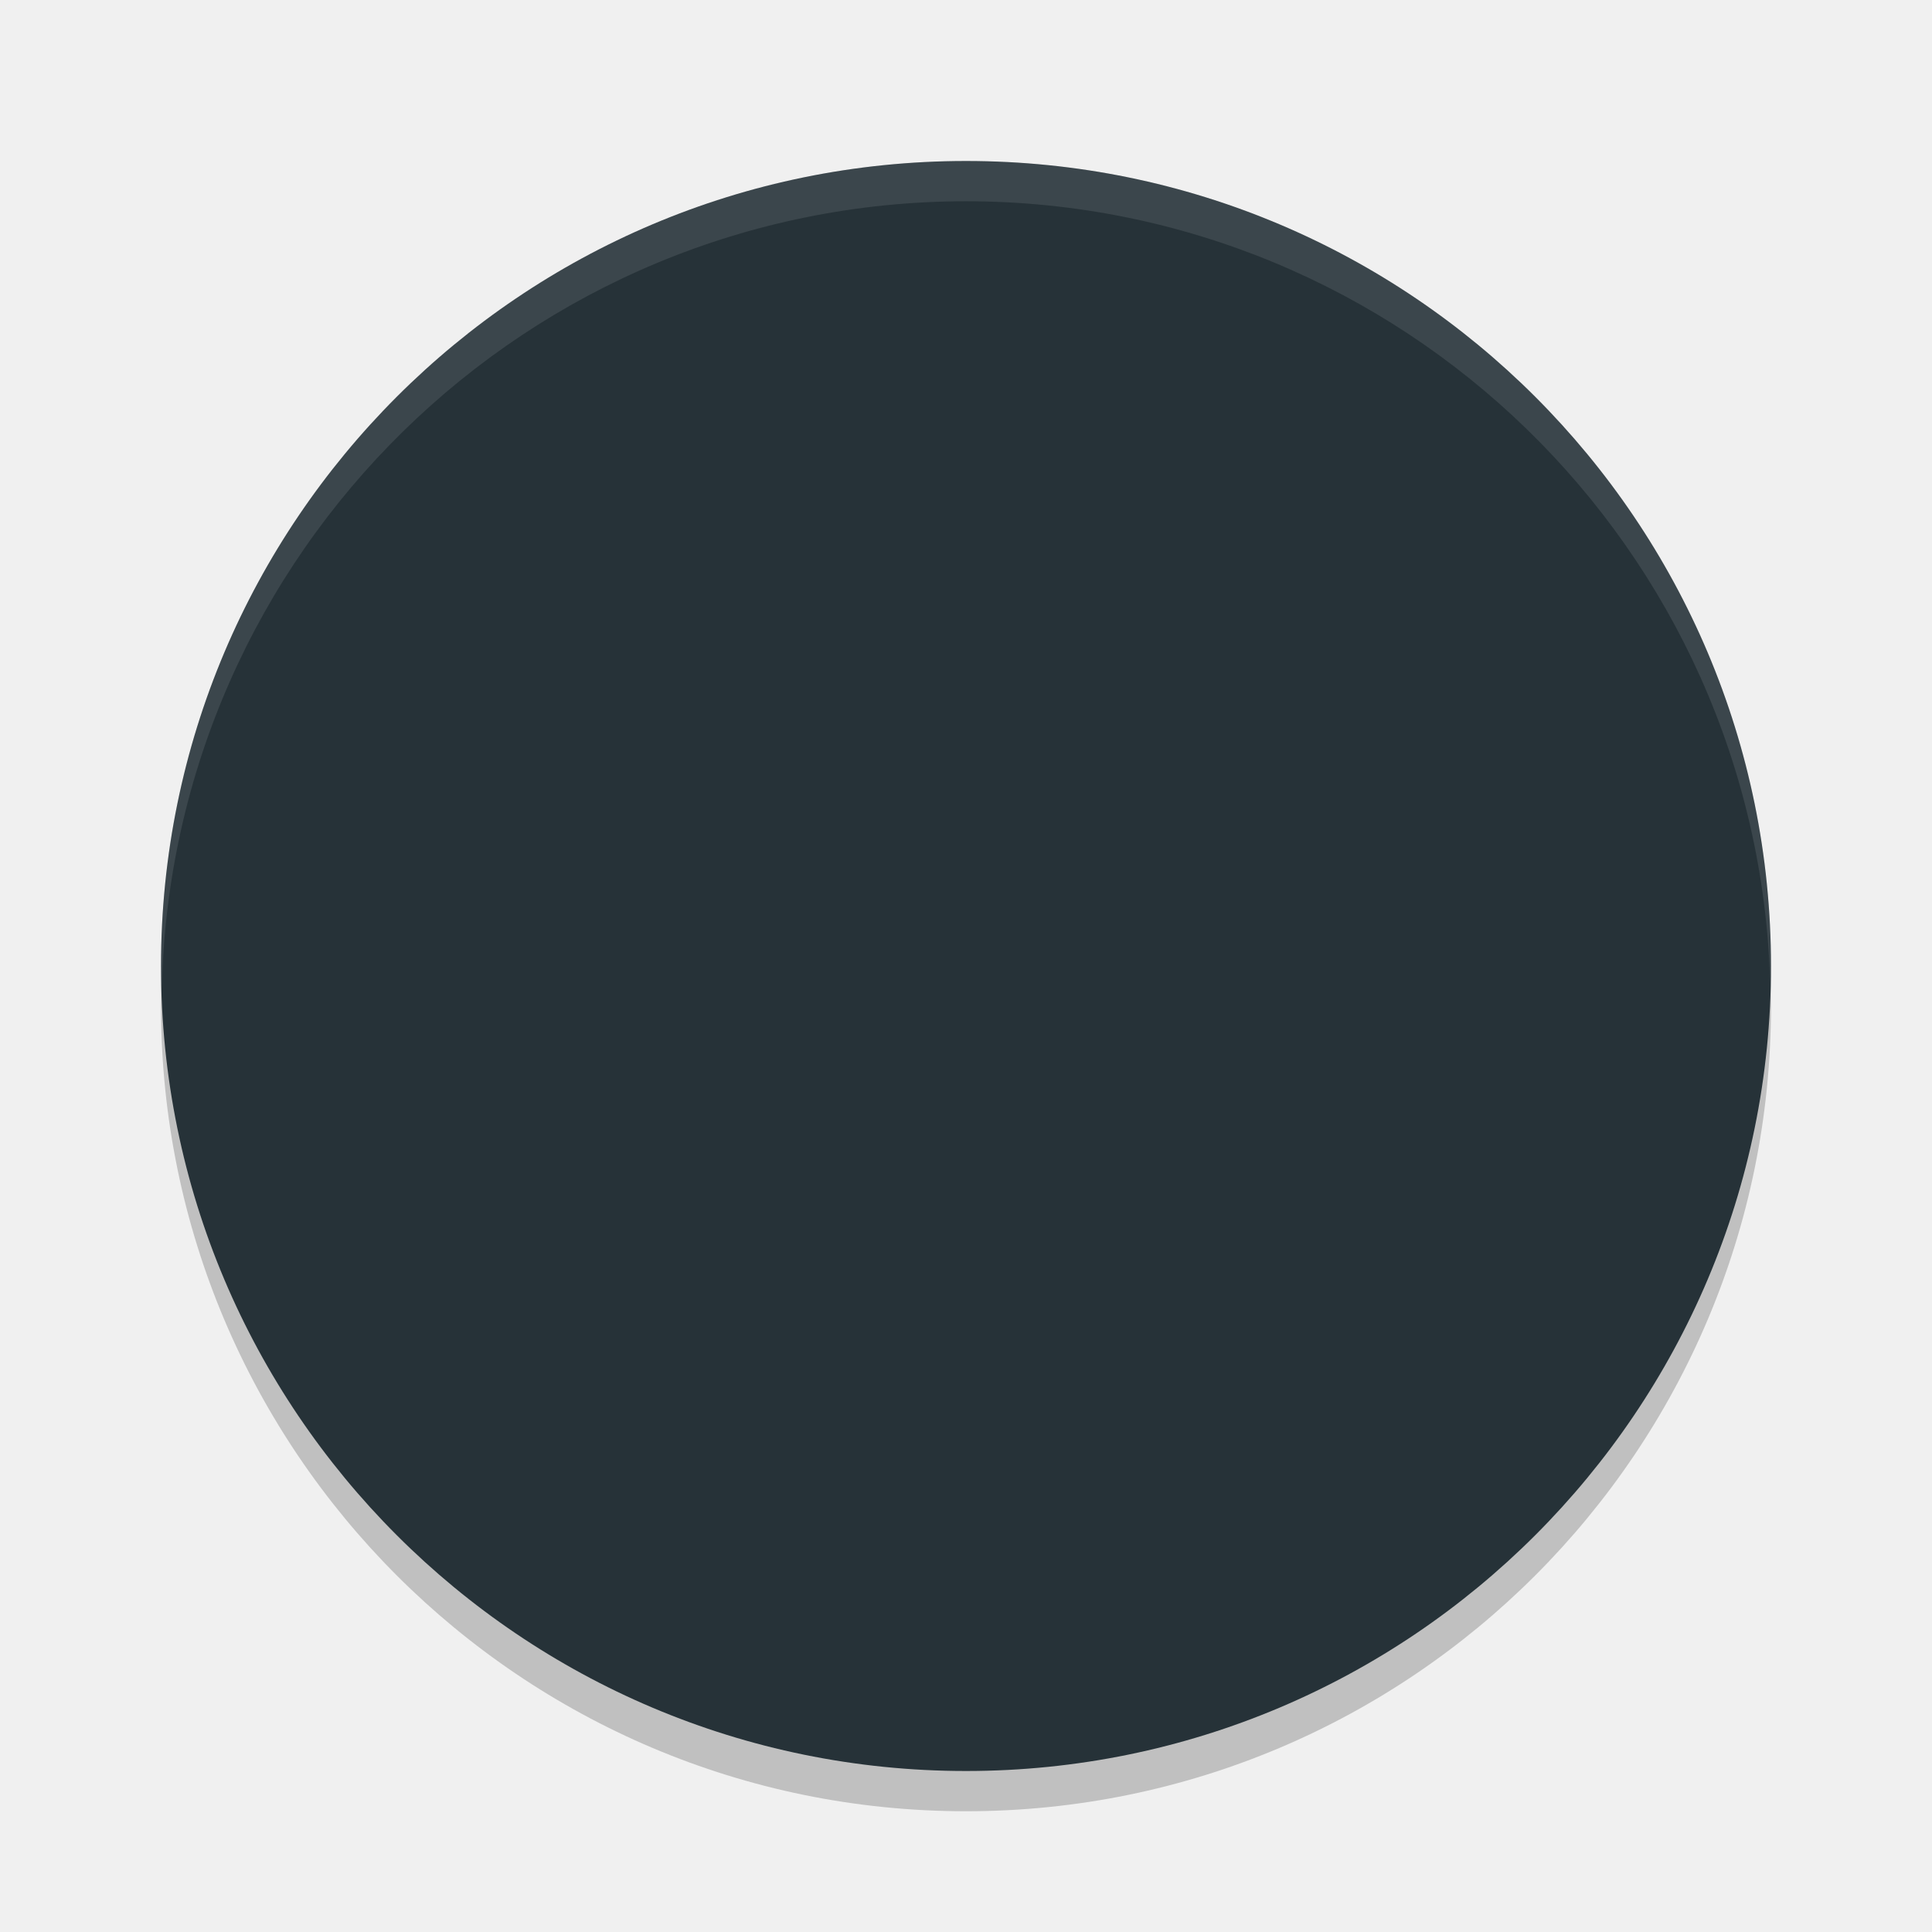
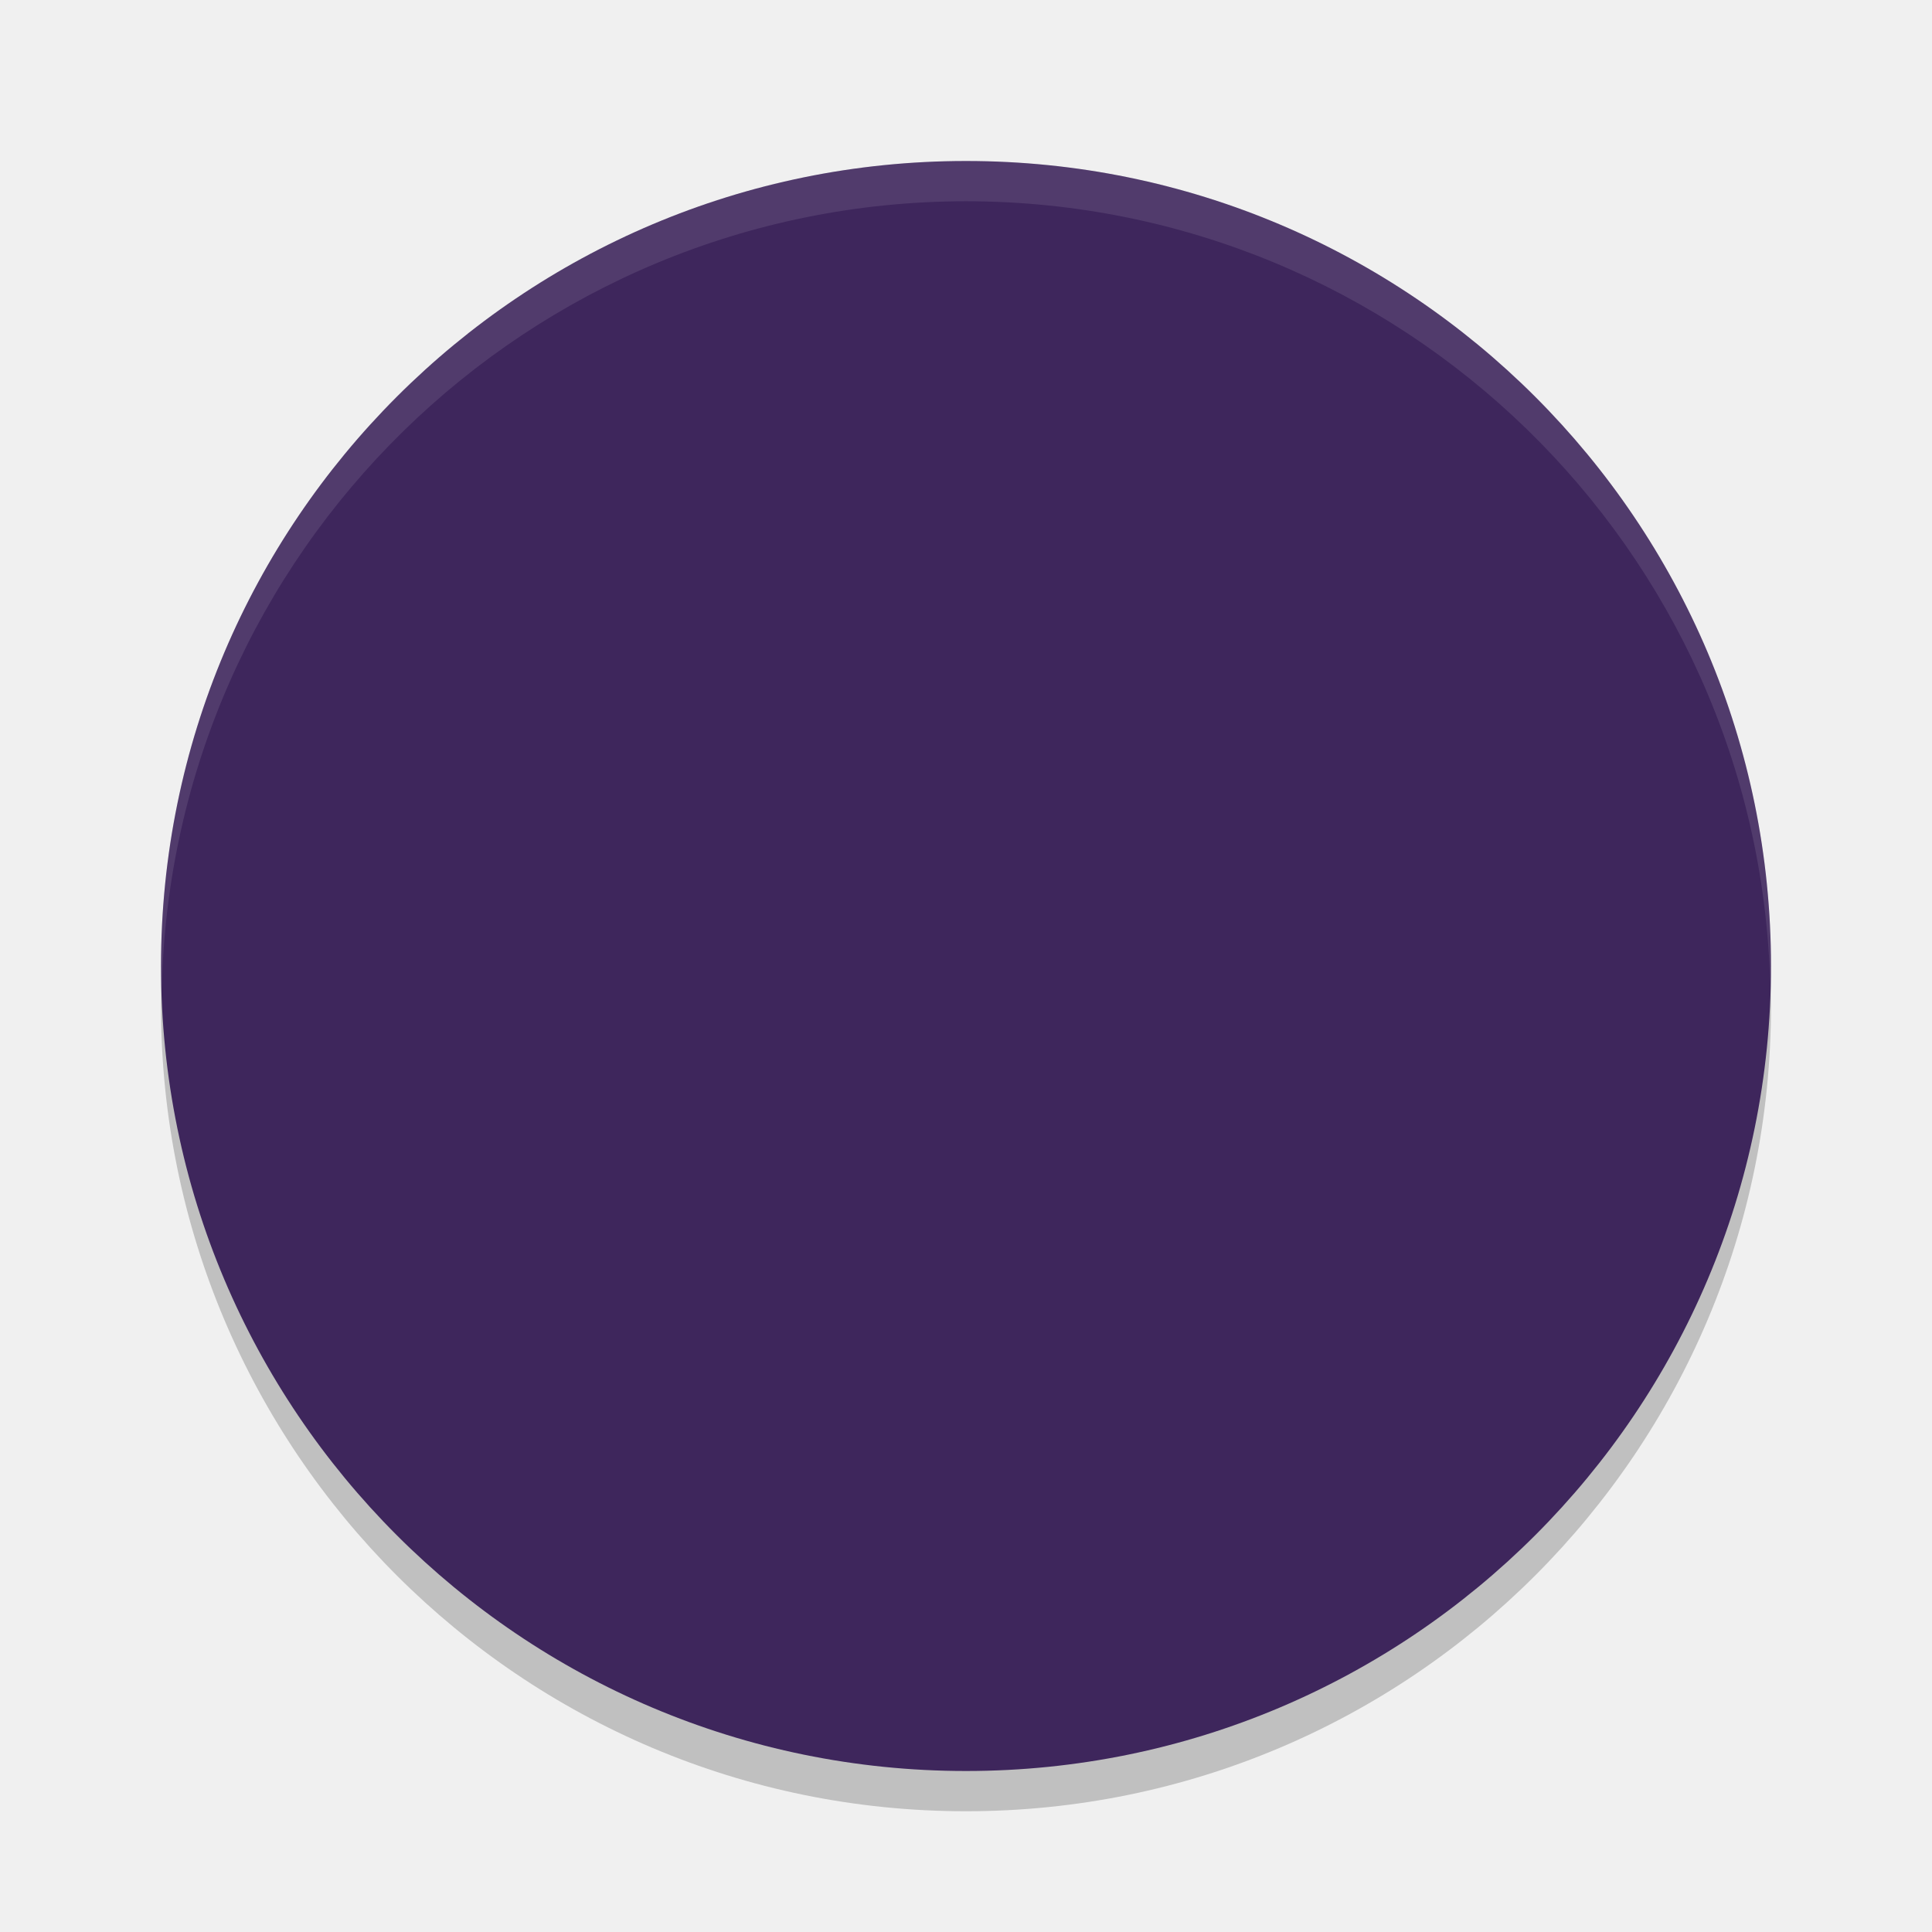
<svg xmlns="http://www.w3.org/2000/svg" width="24" height="24" version="1.1">
  <g>
    <circle style="opacity:0.2" cx="12" cy="12.5" r="10" />
-     <circle style="fill:#263238" cx="12" cy="12" r="10" />
+     <circle style="fill:#3e265c" cx="12" cy="12" r="10" />
    <path style="opacity:0.1;fill:#ffffff" d="M 12 2 A 10 10 0 0 0 2 12 A 10 10 0 0 0 2.01 12.293 A 10 10 0 0 1 12 2.5 A 10 10 0 0 1 21.99 12.207 A 10 10 0 0 0 22 12 A 10 10 0 0 0 12 2 z" />
  </g>
</svg>
